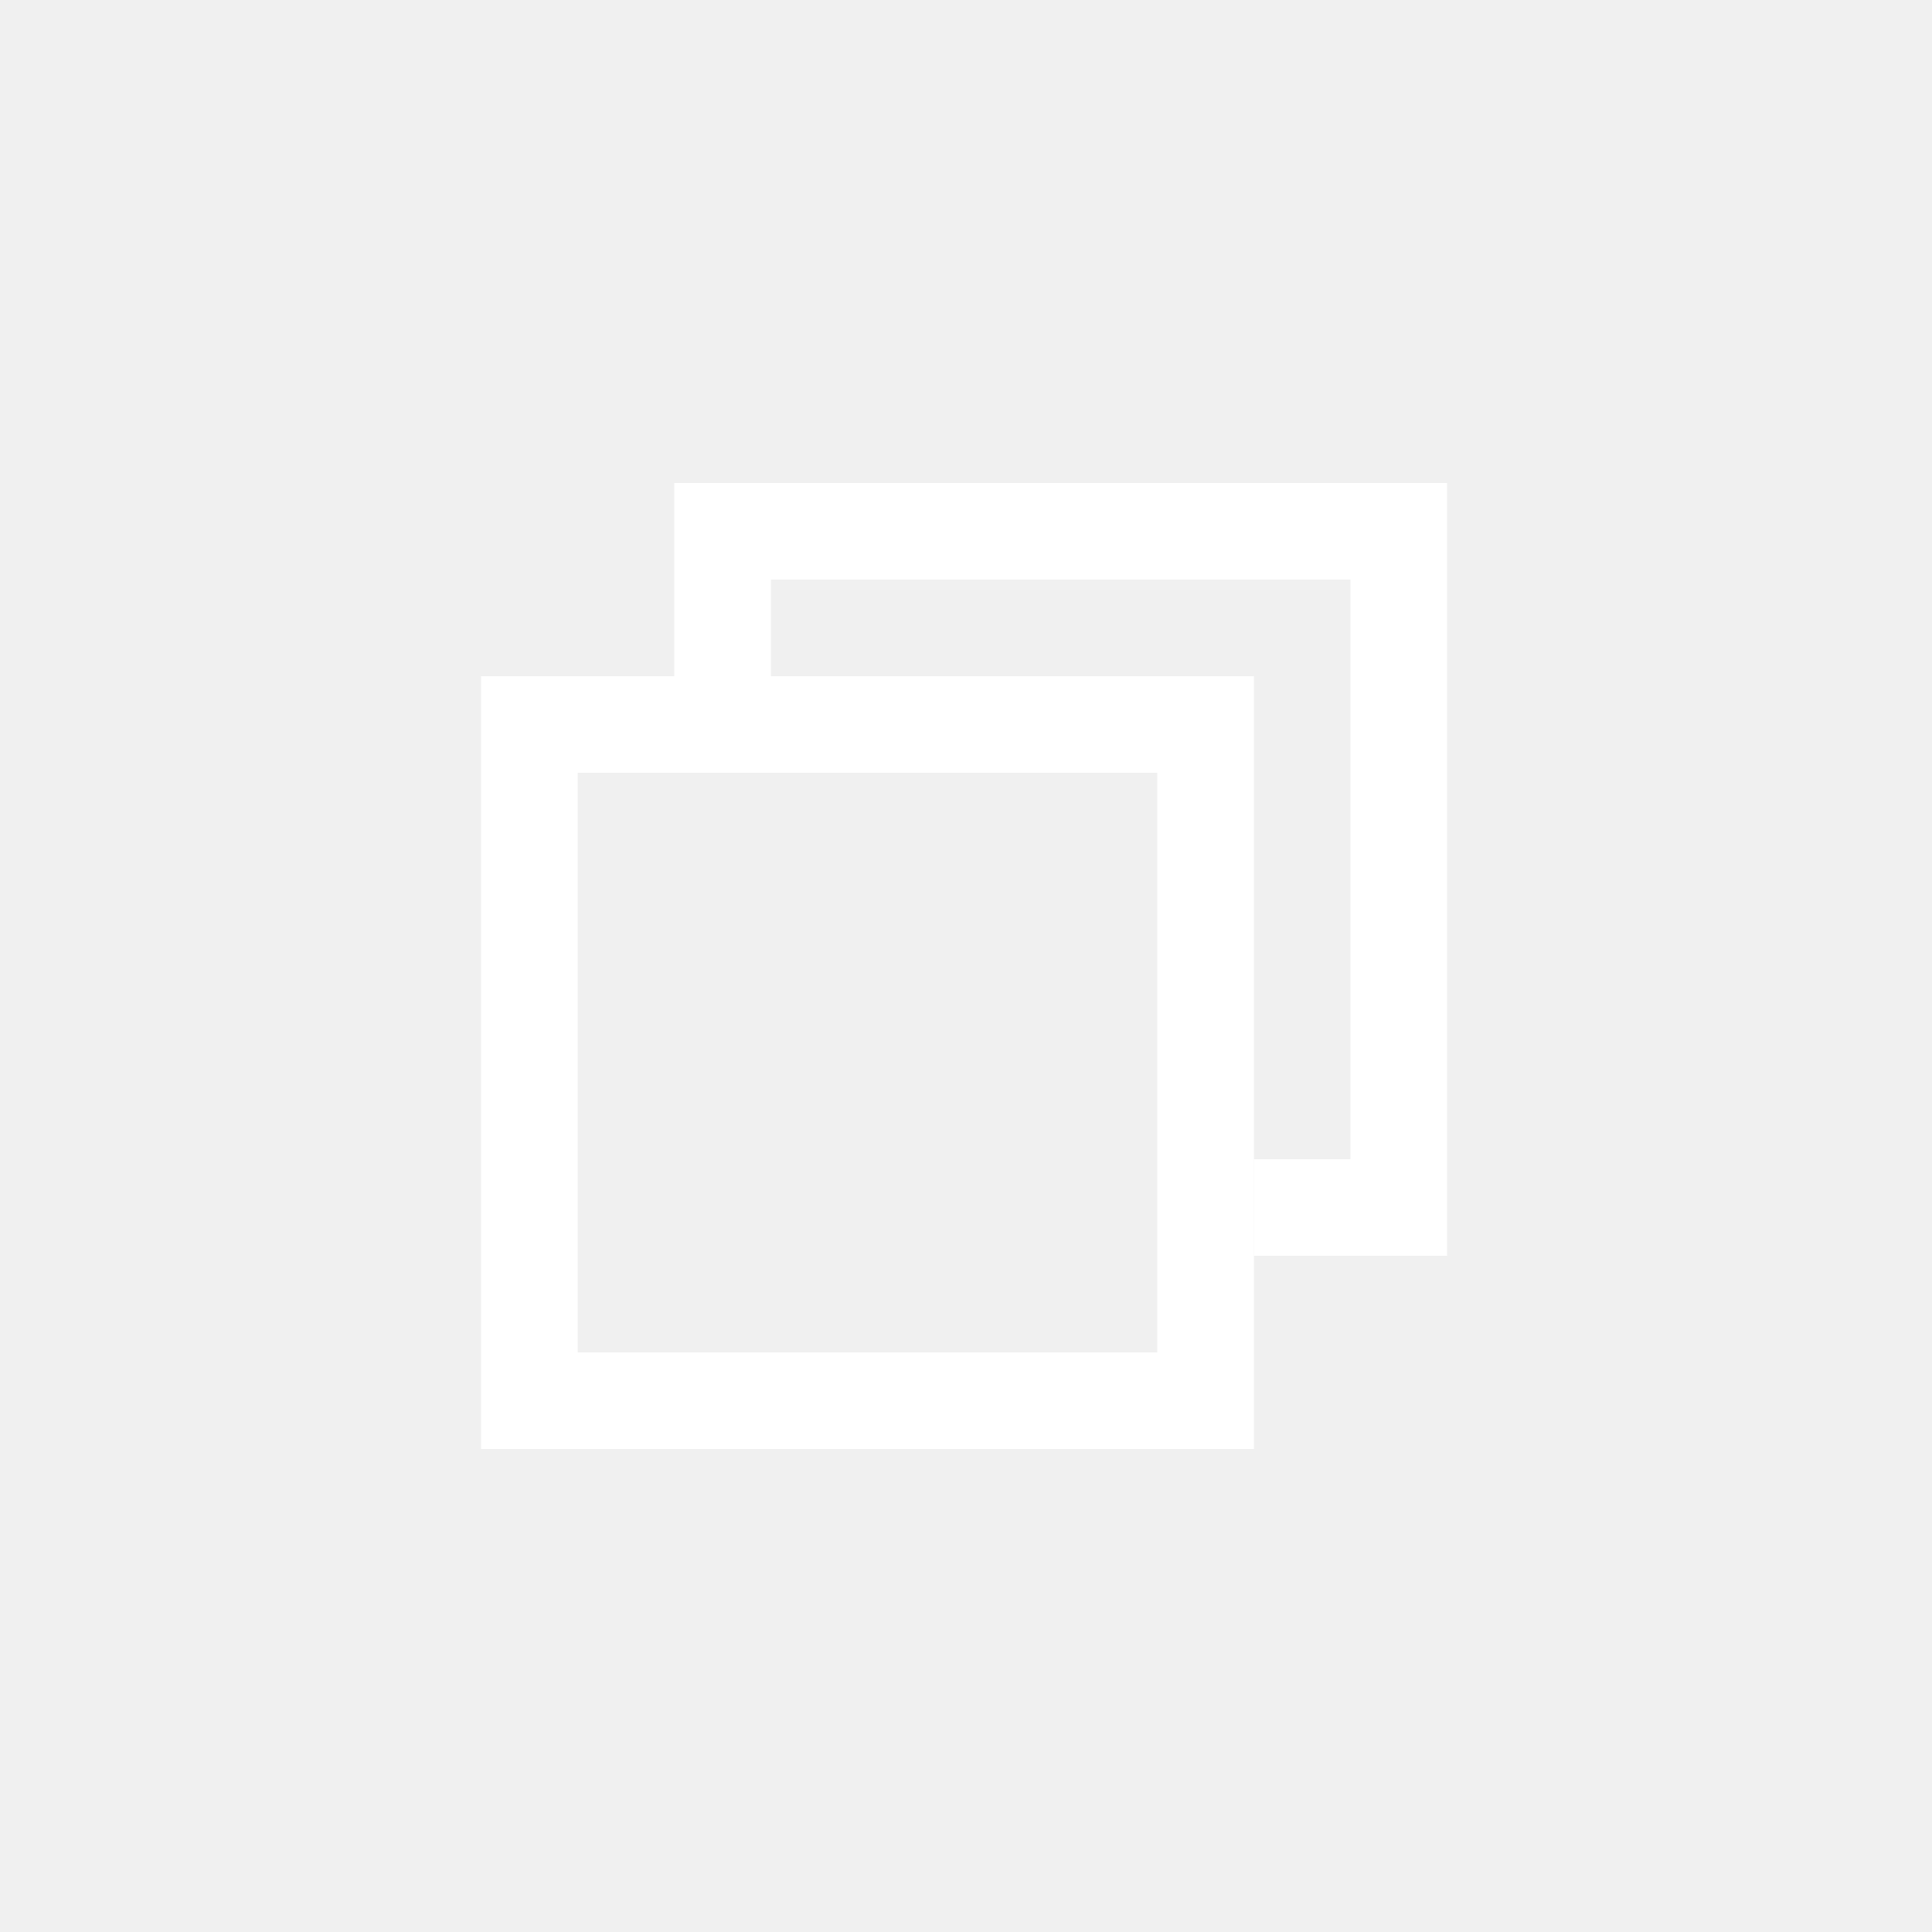
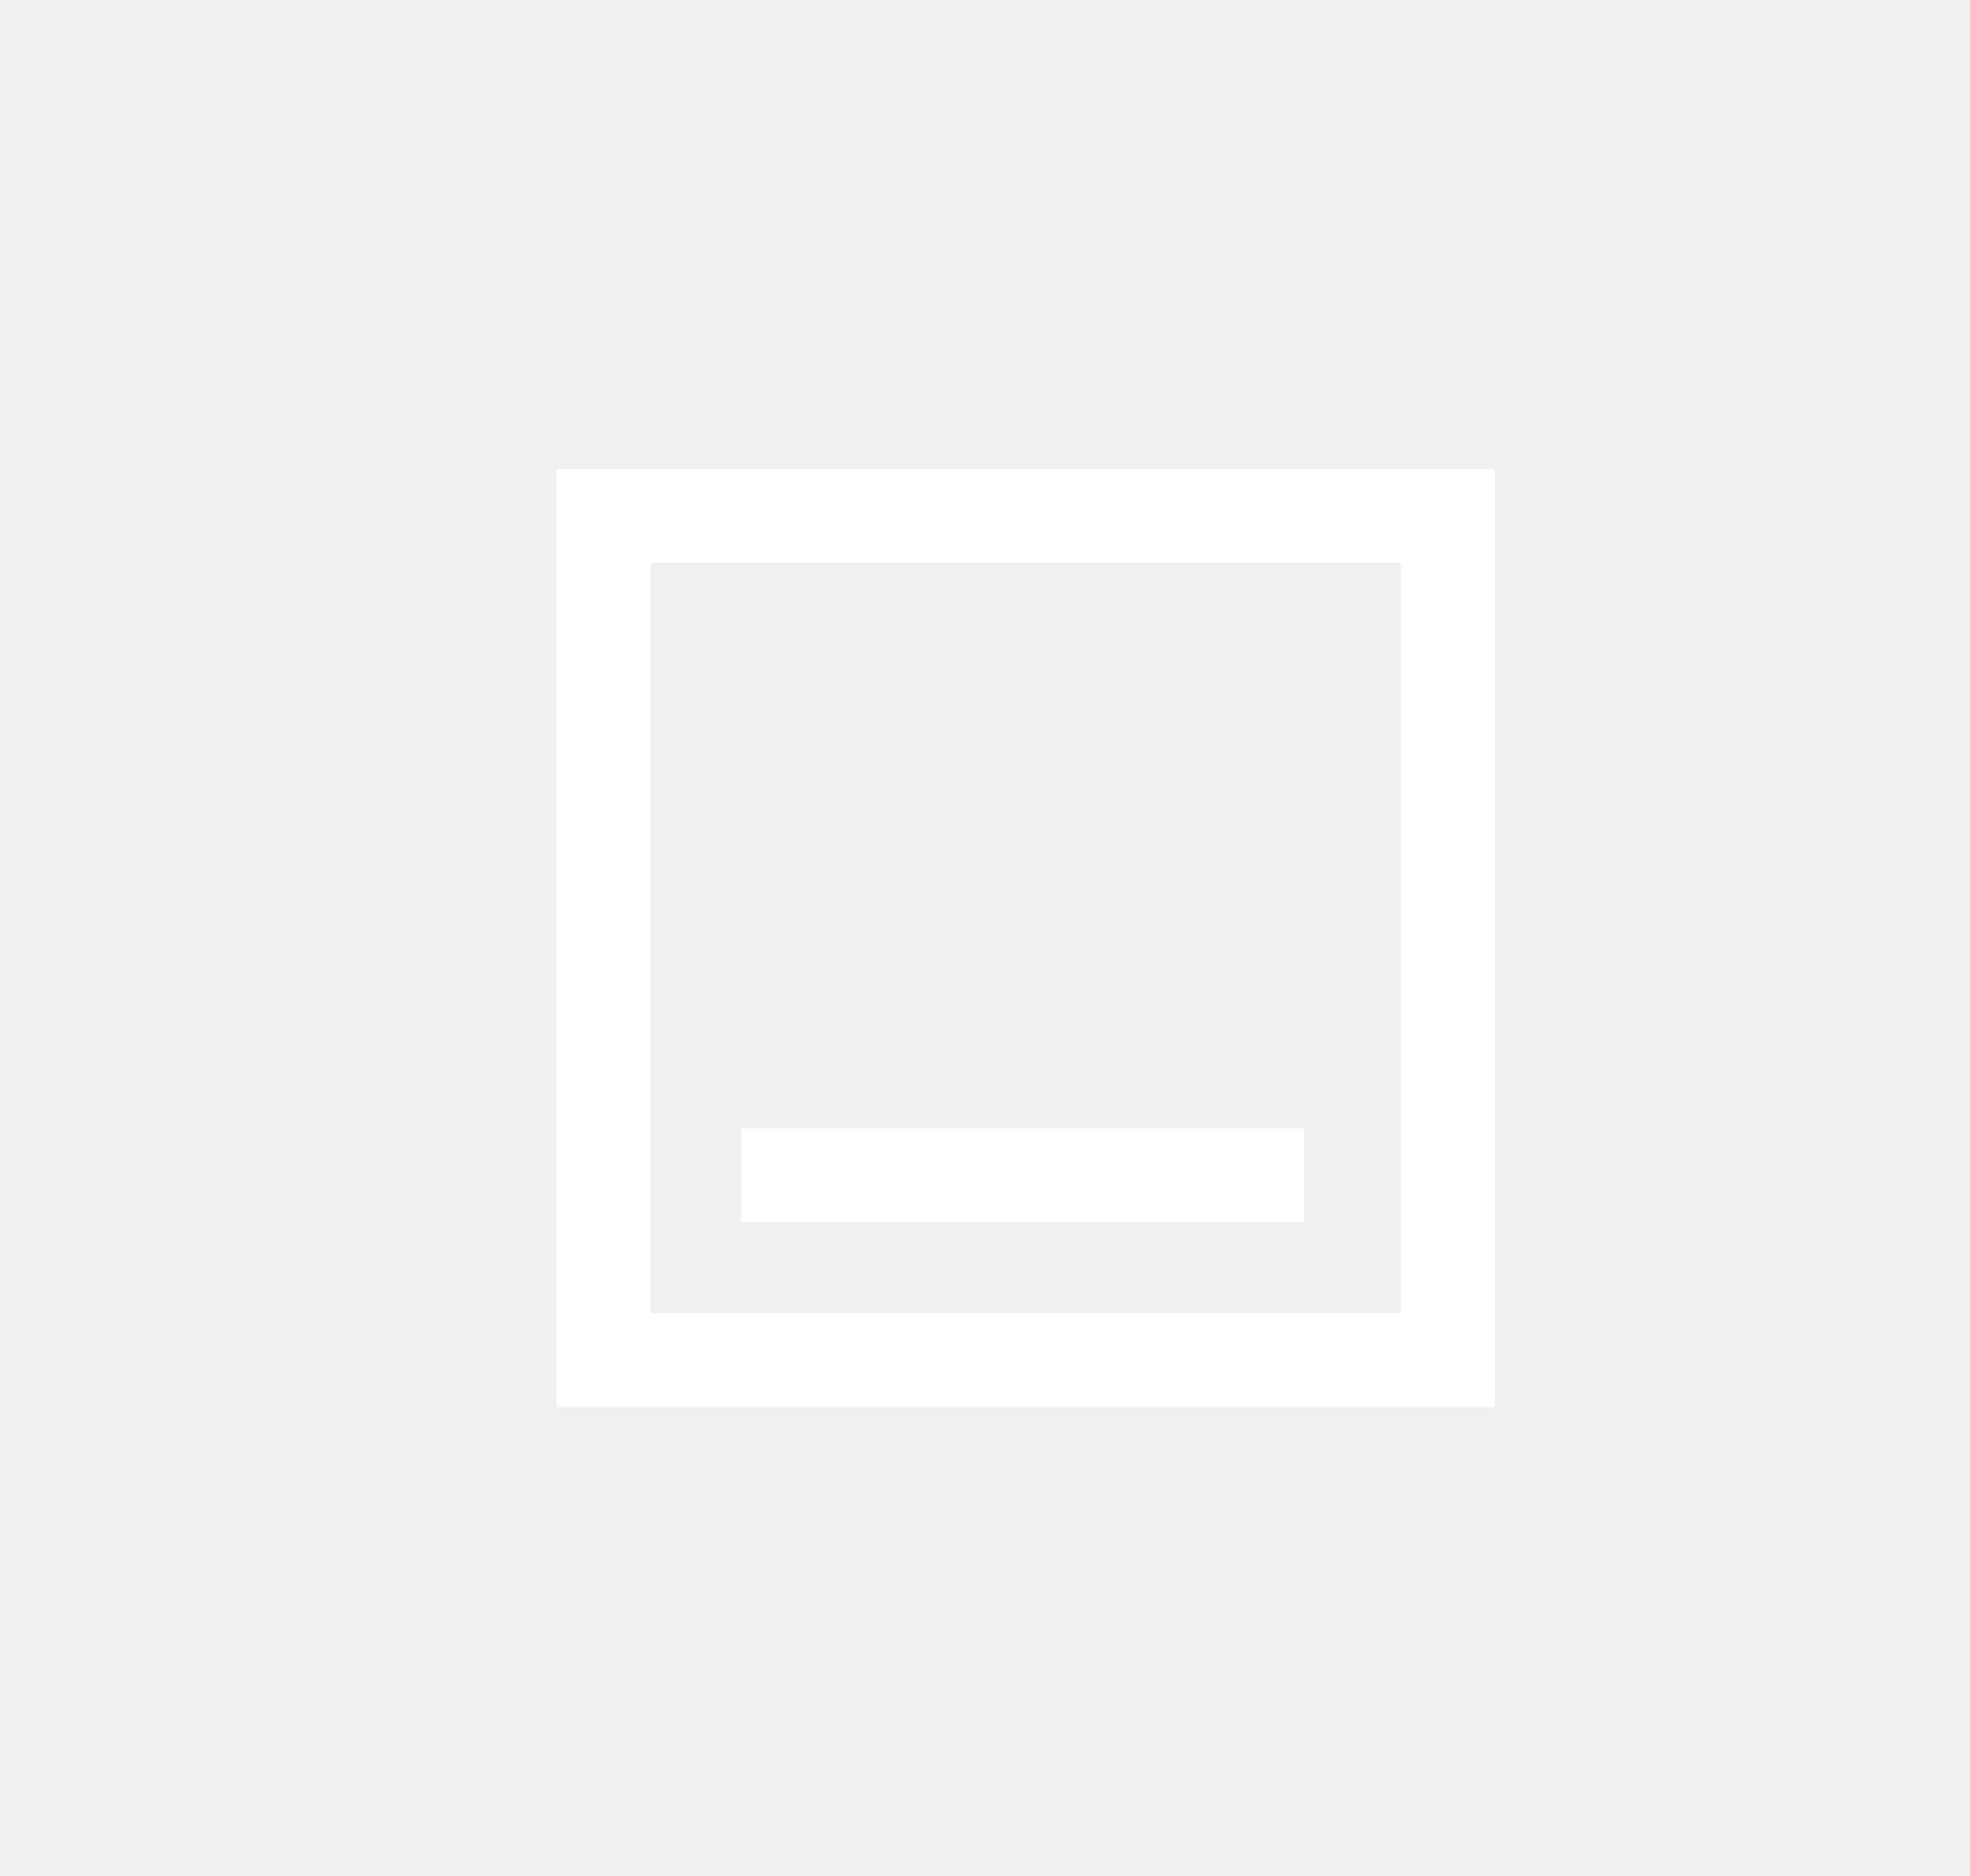
- <svg xmlns="http://www.w3.org/2000/svg" width="20" height="20" viewBox="0 0 20 20" fill="none">
-   <path fill-rule="evenodd" clip-rule="evenodd" d="M11.98 8H5.98V14H11.98V8ZM4.98 7V15H12.98V7H4.98Z" fill="white" />
-   <path fill-rule="evenodd" clip-rule="evenodd" d="M7.98 6H13.98V12H12.98V13H14.98V5H6.98V7.031H7.98V6Z" fill="white" />
+ <svg xmlns="http://www.w3.org/2000/svg" width="21" height="20" viewBox="0 0 21 20" fill="none">
+   <path fill-rule="evenodd" clip-rule="evenodd" d="M14.934 6H6.934V14H14.934V6ZM5.934 5V15H15.934V5H5.934Z" fill="white" />
+   <rect x="7.902" y="12.031" width="6" height="1" fill="white" />
</svg>
